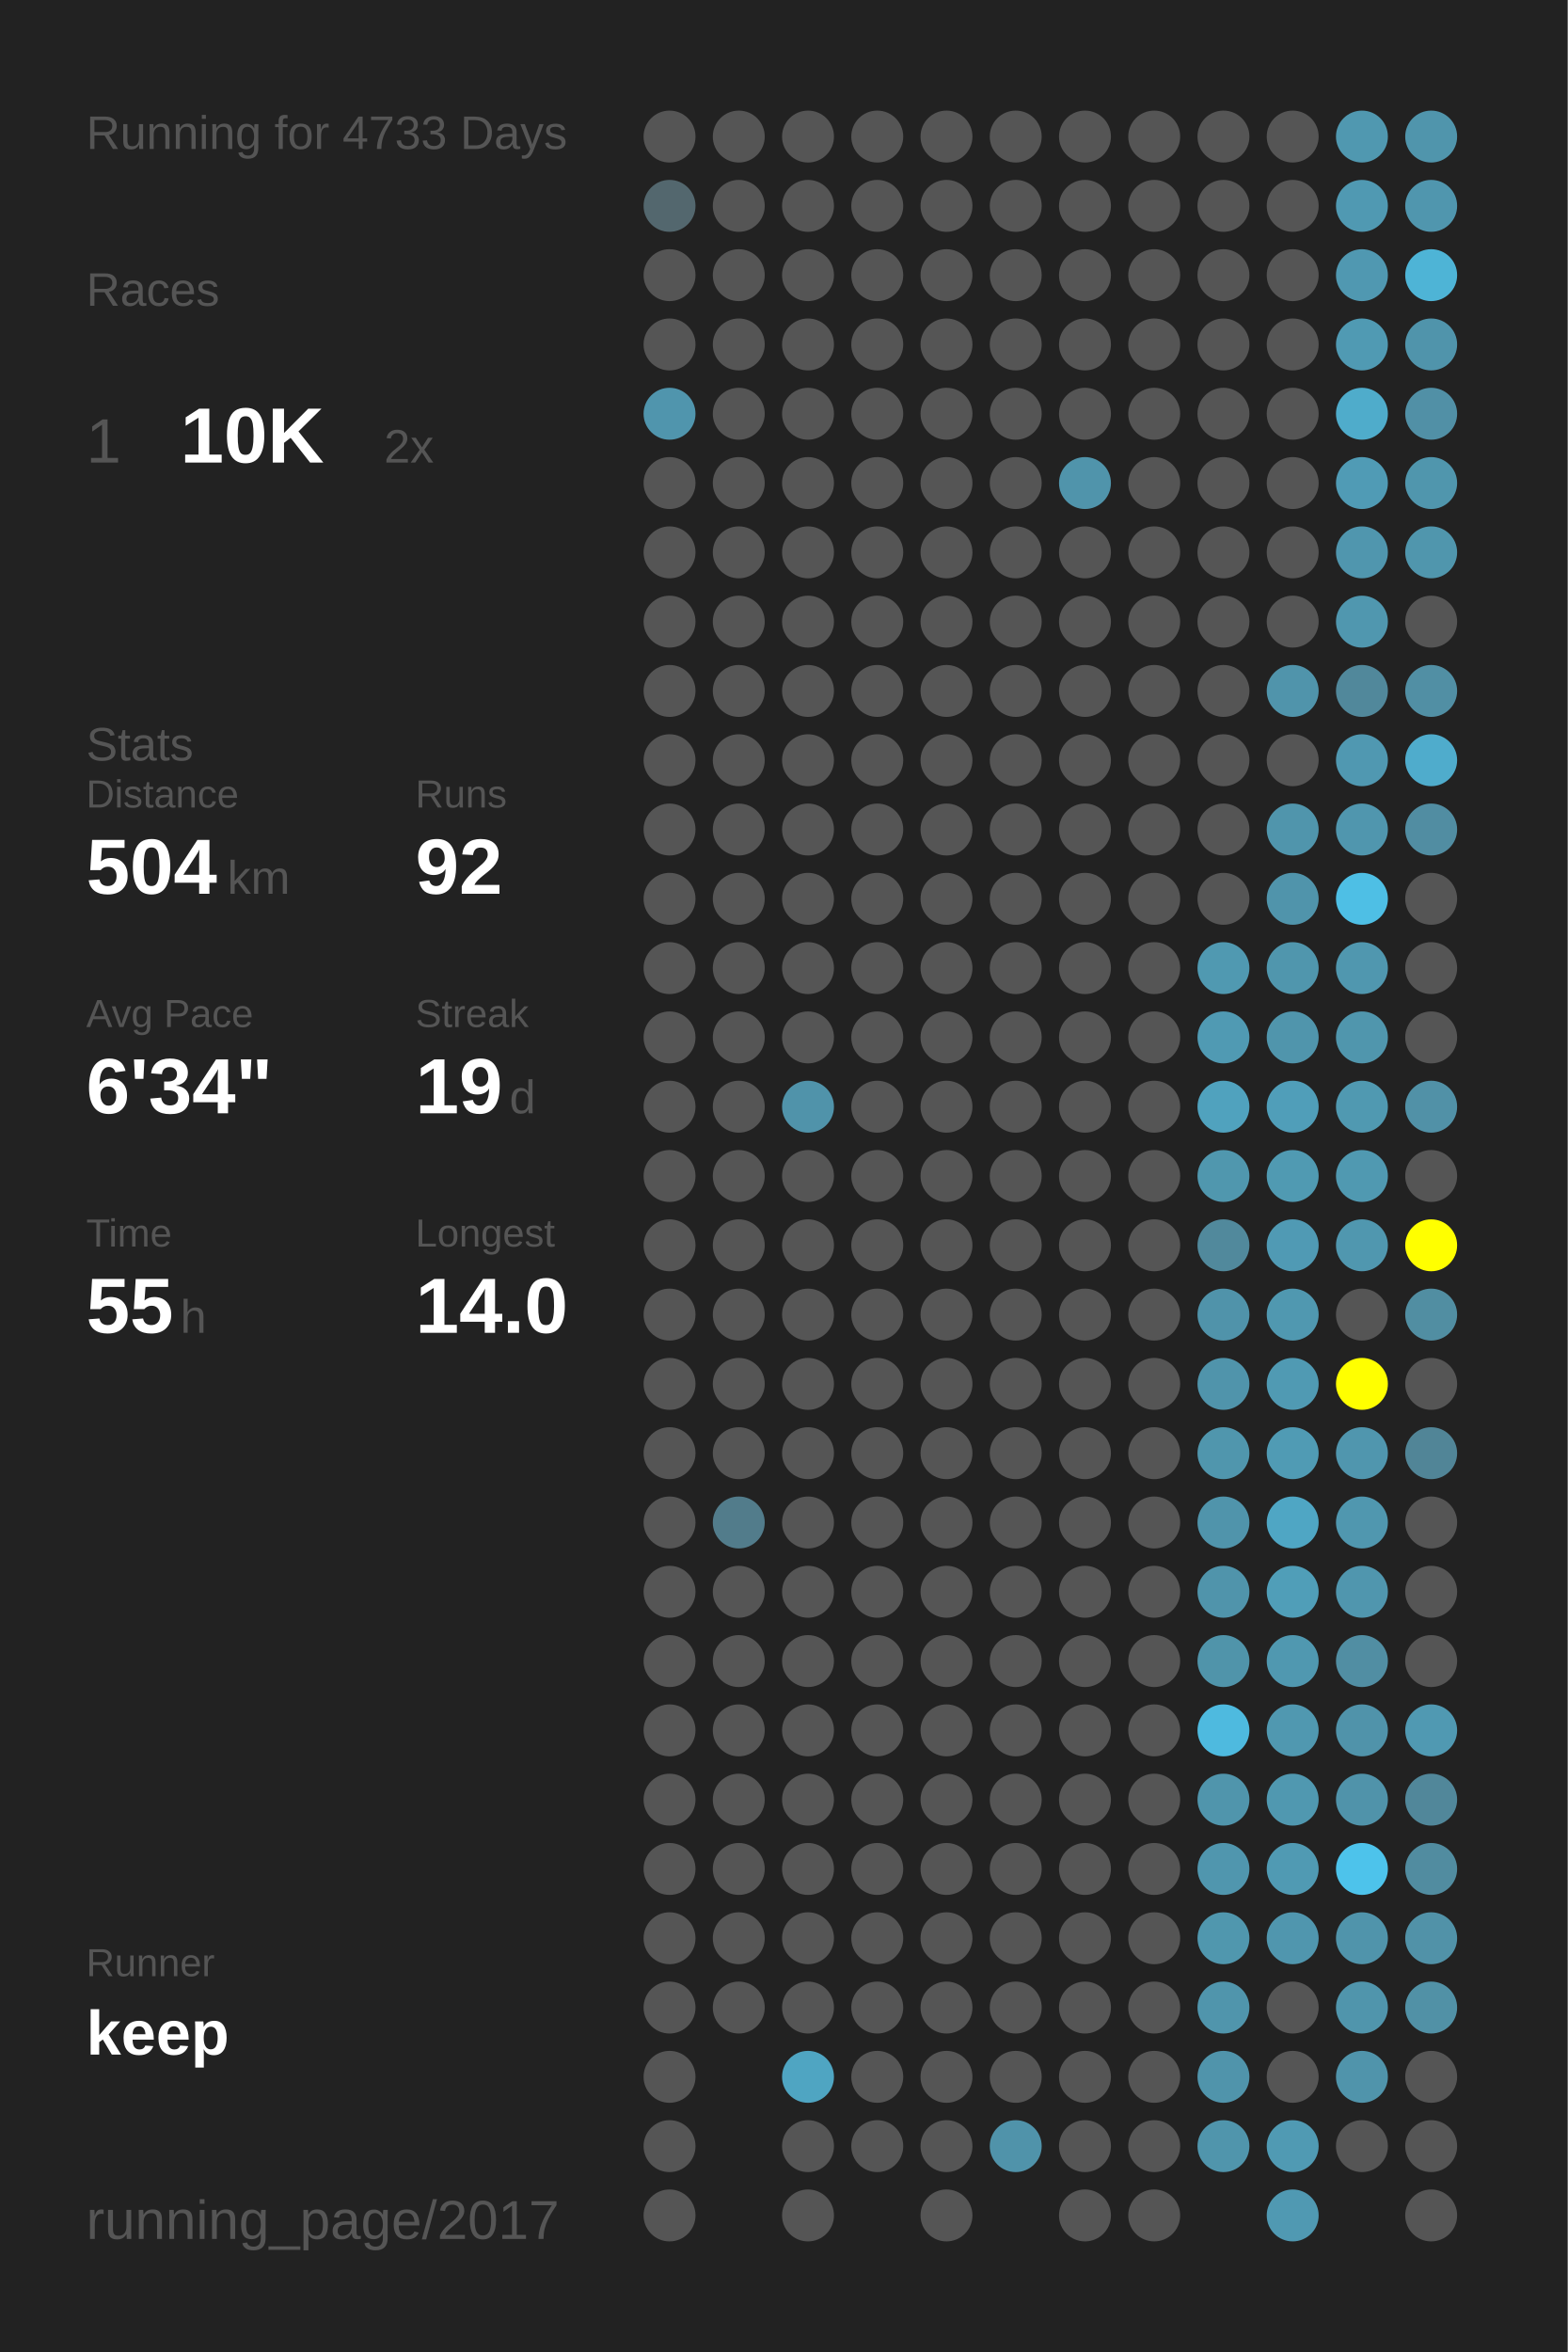
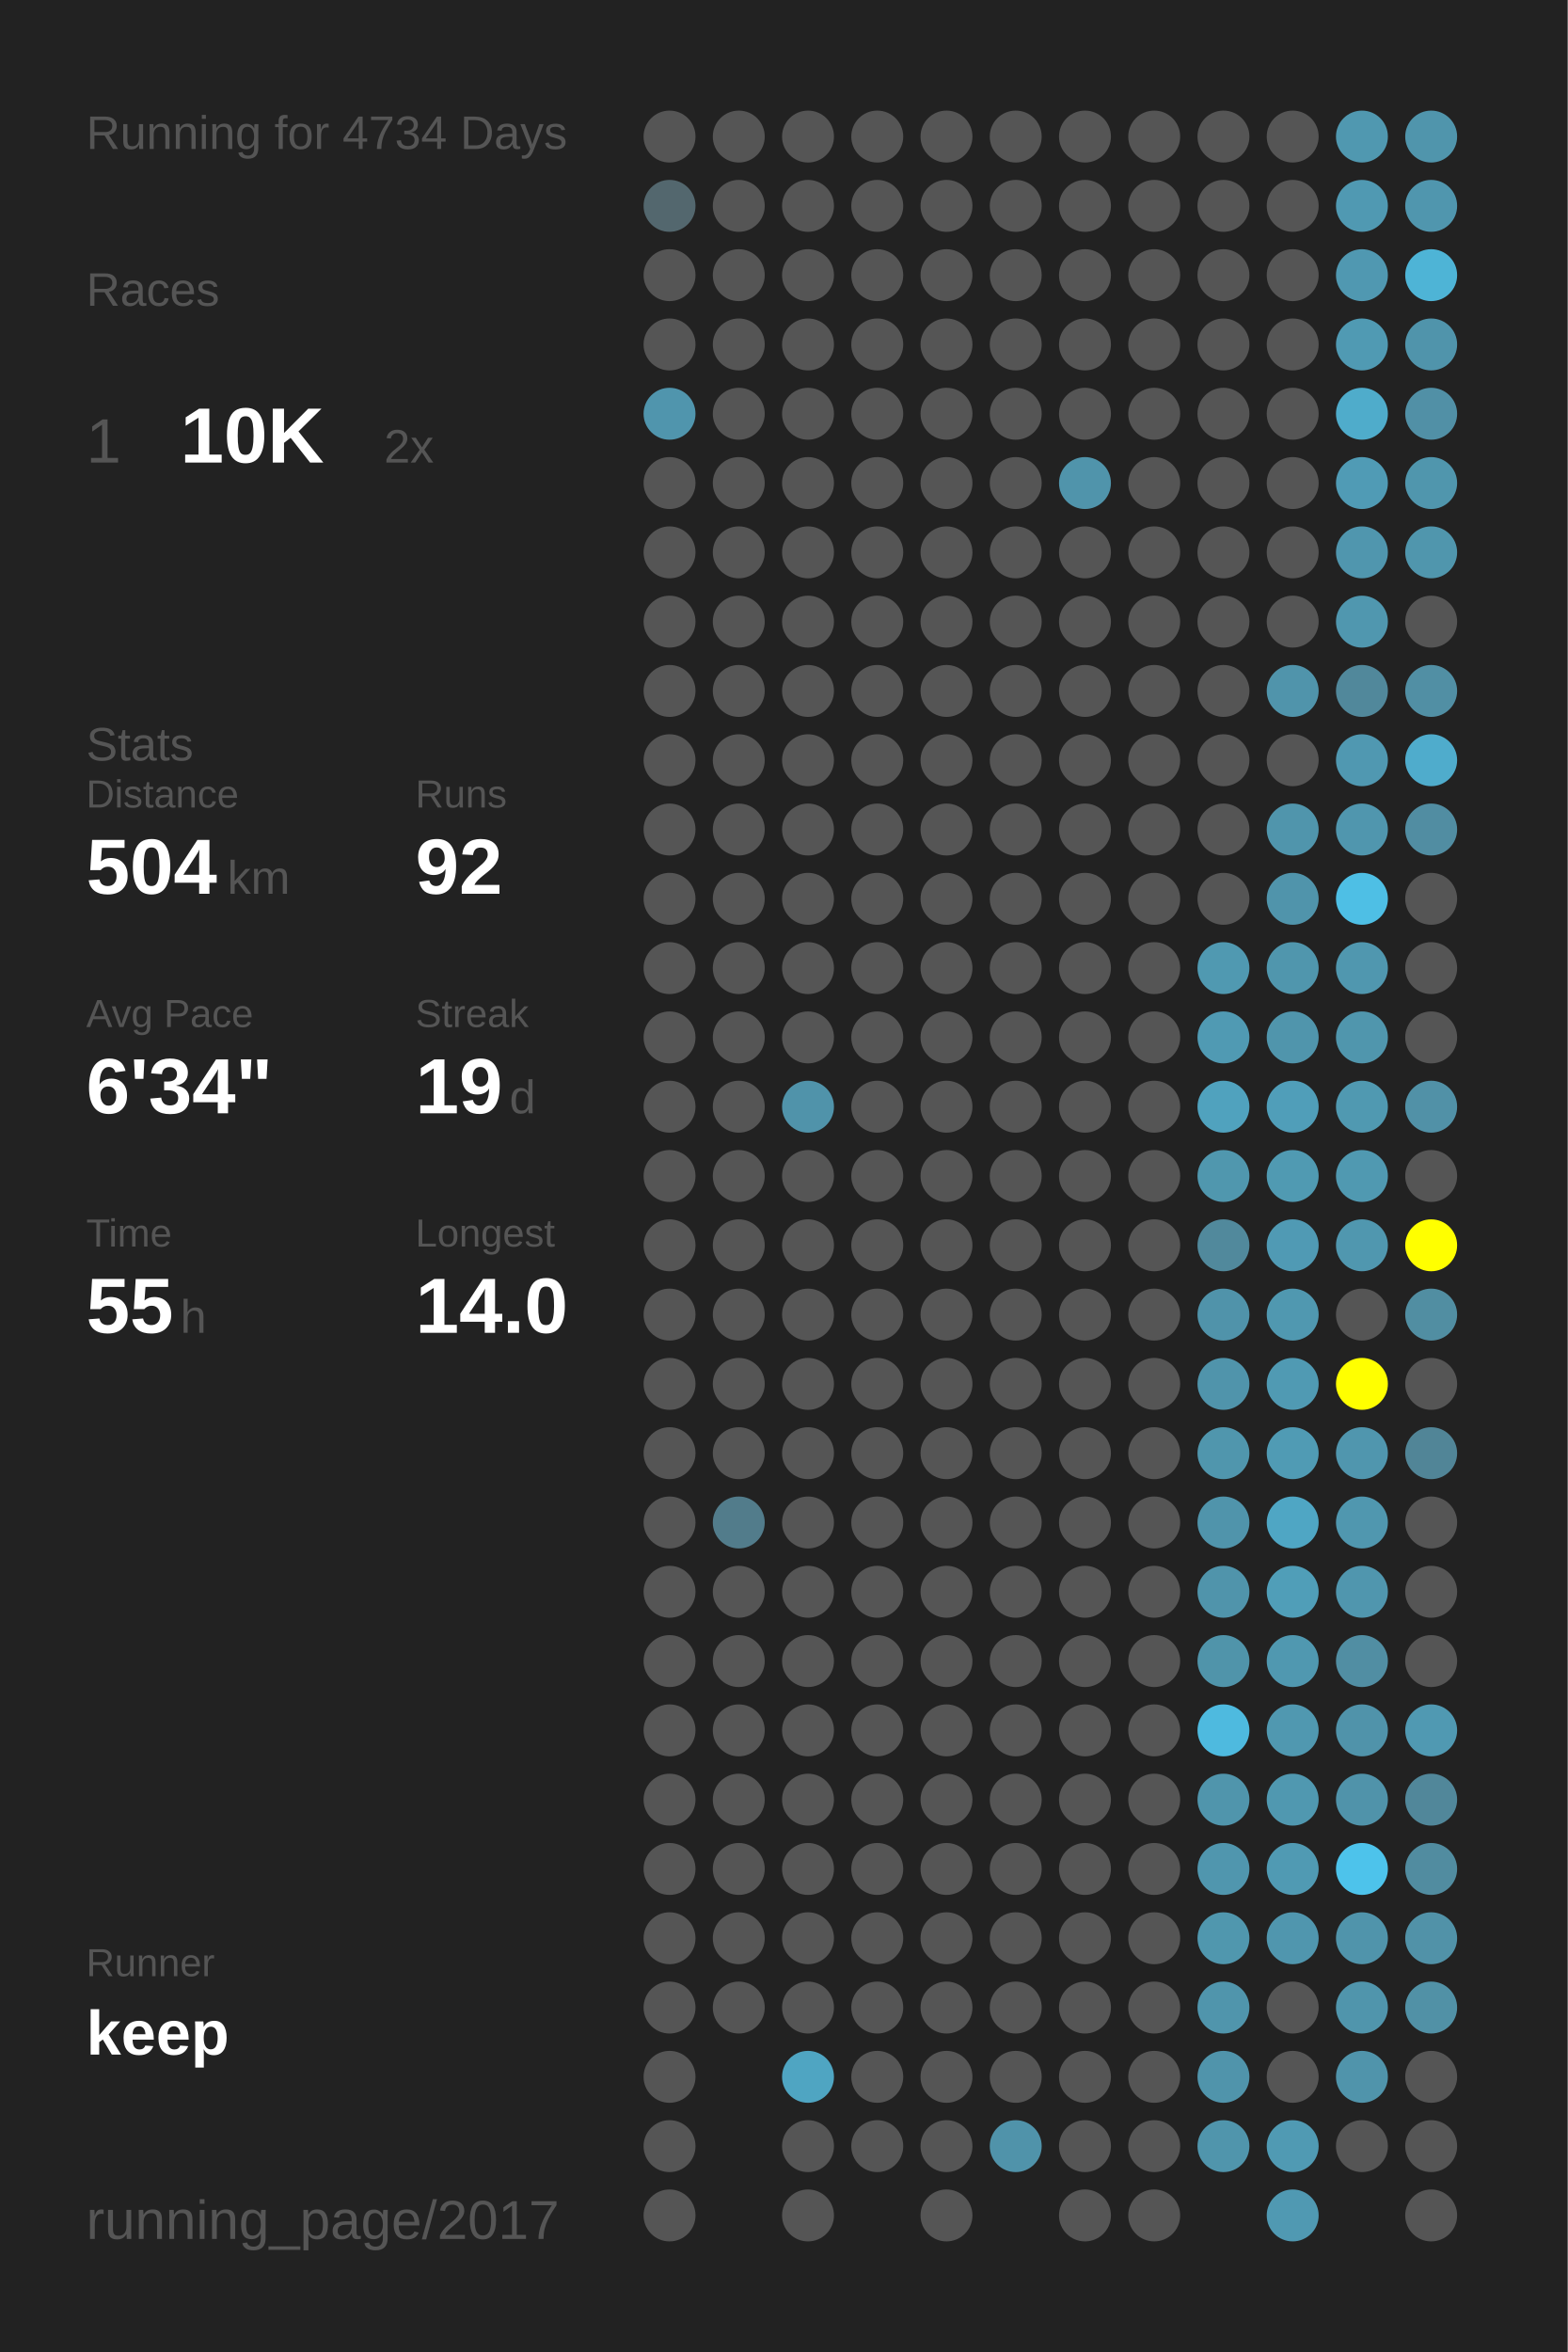
<svg xmlns="http://www.w3.org/2000/svg" baseProfile="full" height="300mm" version="1.1" viewBox="0,0,200,300" width="200mm">
  <defs />
  <rect fill="#222222" height="300" width="200" x="0" y="0" />
-   <text fill="#555555" style="font-size:6px; font-family:Arial;" x="11" y="19">Running for 4733 Days</text>
+   <text fill="#555555" style="font-size:6px; font-family:Arial;" x="11" y="19">Running for 4734 Days</text>
  <text fill="#555555" style="font-size:6px; font-family:Arial;" x="11" y="39">Races</text>
  <text fill="#555555" style="font-size:8px; font-family:Arial;" x="11" y="59">1</text>
  <text fill="#FFFFFF" style="font-size:10px; font-family:Arial; font-weight:bold;" x="23" y="59">10K</text>
  <text fill="#555555" style="font-size:6px; font-family:Arial;" x="49" y="59">2x</text>
  <text fill="#555555" style="font-size:6px; font-family:Arial;" x="11" y="97">Stats</text>
  <text fill="#555555" style="font-size:5px; font-family:Arial;" x="11" y="103">Distance</text>
  <text fill="#FFFFFF" style="font-size:10px; font-family:Arial; font-weight:bold;" x="11" y="114">504</text>
  <text fill="#555555" style="font-size:6px; font-family:Arial;" x="29" y="114">km</text>
  <text fill="#555555" style="font-size:5px; font-family:Arial;" x="53" y="103">Runs</text>
  <text fill="#FFFFFF" style="font-size:10px; font-family:Arial; font-weight:bold;" x="53" y="114">92</text>
  <text fill="#555555" style="font-size:5px; font-family:Arial;" x="11" y="131">Avg Pace</text>
  <text fill="#FFFFFF" style="font-size:10px; font-family:Arial; font-weight:bold;" x="11" y="142">6'34"</text>
  <text fill="#555555" style="font-size:5px; font-family:Arial;" x="53" y="131">Streak</text>
  <text fill="#FFFFFF" style="font-size:10px; font-family:Arial; font-weight:bold;" x="53" y="142">19</text>
  <text fill="#555555" style="font-size:6px; font-family:Arial;" x="65" y="142">d</text>
  <text fill="#555555" style="font-size:5px; font-family:Arial;" x="11" y="159">Time</text>
  <text fill="#FFFFFF" style="font-size:10px; font-family:Arial; font-weight:bold;" x="11" y="170">55</text>
  <text fill="#555555" style="font-size:6px; font-family:Arial;" x="23" y="170">h</text>
  <text fill="#555555" style="font-size:5px; font-family:Arial;" x="53" y="159">Longest</text>
  <text fill="#FFFFFF" style="font-size:10px; font-family:Arial; font-weight:bold;" x="53" y="170">14.0</text>
  <text fill="#555555" style="font-size:5px; font-family:Arial;" x="11" y="252.065">Runner</text>
  <text fill="#FFFFFF" style="font-size:8px; font-family:Arial; font-weight:bold;" x="11" y="262.065">keep</text>
  <text fill="#555555" style="font-size:7px; font-family:Arial;" x="11" y="285.581">running_page/2017</text>
  <circle cx="85.417" cy="17.419" fill="#555555" r="3.312" />
  <circle cx="85.417" cy="26.258" fill="#53676e" r="3.312" />
  <circle cx="85.417" cy="35.097" fill="#555555" r="3.312" />
  <circle cx="85.417" cy="43.935" fill="#555555" r="3.312" />
  <circle cx="85.417" cy="52.774" fill="#5095ad" r="3.312" />
  <circle cx="85.417" cy="61.613" fill="#555555" r="3.312" />
  <circle cx="85.417" cy="70.452" fill="#555555" r="3.312" />
  <circle cx="85.417" cy="79.29" fill="#555555" r="3.312" />
  <circle cx="85.417" cy="88.129" fill="#555555" r="3.312" />
  <circle cx="85.417" cy="96.968" fill="#555555" r="3.312" />
  <circle cx="85.417" cy="105.806" fill="#555555" r="3.312" />
  <circle cx="85.417" cy="114.645" fill="#555555" r="3.312" />
  <circle cx="85.417" cy="123.484" fill="#555555" r="3.312" />
  <circle cx="85.417" cy="132.323" fill="#555555" r="3.312" />
  <circle cx="85.417" cy="141.161" fill="#555555" r="3.312" />
  <circle cx="85.417" cy="150" fill="#555555" r="3.312" />
  <circle cx="85.417" cy="158.839" fill="#555555" r="3.312" />
  <circle cx="85.417" cy="167.677" fill="#555555" r="3.312" />
  <circle cx="85.417" cy="176.516" fill="#555555" r="3.312" />
  <circle cx="85.417" cy="185.355" fill="#555555" r="3.312" />
  <circle cx="85.417" cy="194.194" fill="#555555" r="3.312" />
  <circle cx="85.417" cy="203.032" fill="#555555" r="3.312" />
  <circle cx="85.417" cy="211.871" fill="#555555" r="3.312" />
  <circle cx="85.417" cy="220.71" fill="#555555" r="3.312" />
  <circle cx="85.417" cy="229.548" fill="#555555" r="3.312" />
  <circle cx="85.417" cy="238.387" fill="#555555" r="3.312" />
  <circle cx="85.417" cy="247.226" fill="#555555" r="3.312" />
  <circle cx="85.417" cy="256.065" fill="#555555" r="3.312" />
  <circle cx="85.417" cy="264.903" fill="#555555" r="3.312" />
  <circle cx="85.417" cy="273.742" fill="#555555" r="3.312" />
  <circle cx="85.417" cy="282.581" fill="#555555" r="3.312" />
  <circle cx="94.25" cy="17.419" fill="#555555" r="3.312" />
  <circle cx="94.25" cy="26.258" fill="#555555" r="3.312" />
  <circle cx="94.25" cy="35.097" fill="#555555" r="3.312" />
  <circle cx="94.25" cy="43.935" fill="#555555" r="3.312" />
  <circle cx="94.25" cy="52.774" fill="#555555" r="3.312" />
  <circle cx="94.25" cy="61.613" fill="#555555" r="3.312" />
  <circle cx="94.25" cy="70.452" fill="#555555" r="3.312" />
  <circle cx="94.25" cy="79.29" fill="#555555" r="3.312" />
  <circle cx="94.25" cy="88.129" fill="#555555" r="3.312" />
  <circle cx="94.25" cy="96.968" fill="#555555" r="3.312" />
  <circle cx="94.25" cy="105.806" fill="#555555" r="3.312" />
  <circle cx="94.25" cy="114.645" fill="#555555" r="3.312" />
  <circle cx="94.25" cy="123.484" fill="#555555" r="3.312" />
  <circle cx="94.25" cy="132.323" fill="#555555" r="3.312" />
  <circle cx="94.25" cy="141.161" fill="#555555" r="3.312" />
  <circle cx="94.25" cy="150" fill="#555555" r="3.312" />
  <circle cx="94.25" cy="158.839" fill="#555555" r="3.312" />
  <circle cx="94.25" cy="167.677" fill="#555555" r="3.312" />
  <circle cx="94.25" cy="176.516" fill="#555555" r="3.312" />
  <circle cx="94.25" cy="185.355" fill="#555555" r="3.312" />
  <circle cx="94.25" cy="194.194" fill="#527c8b" r="3.312" />
  <circle cx="94.25" cy="203.032" fill="#555555" r="3.312" />
  <circle cx="94.25" cy="211.871" fill="#555555" r="3.312" />
  <circle cx="94.25" cy="220.71" fill="#555555" r="3.312" />
  <circle cx="94.25" cy="229.548" fill="#555555" r="3.312" />
  <circle cx="94.25" cy="238.387" fill="#555555" r="3.312" />
  <circle cx="94.25" cy="247.226" fill="#555555" r="3.312" />
  <circle cx="94.25" cy="256.065" fill="#555555" r="3.312" />
  <circle cx="103.083" cy="17.419" fill="#555555" r="3.312" />
  <circle cx="103.083" cy="26.258" fill="#555555" r="3.312" />
  <circle cx="103.083" cy="35.097" fill="#555555" r="3.312" />
  <circle cx="103.083" cy="43.935" fill="#555555" r="3.312" />
  <circle cx="103.083" cy="52.774" fill="#555555" r="3.312" />
  <circle cx="103.083" cy="61.613" fill="#555555" r="3.312" />
  <circle cx="103.083" cy="70.452" fill="#555555" r="3.312" />
  <circle cx="103.083" cy="79.29" fill="#555555" r="3.312" />
  <circle cx="103.083" cy="88.129" fill="#555555" r="3.312" />
  <circle cx="103.083" cy="96.968" fill="#555555" r="3.312" />
  <circle cx="103.083" cy="105.806" fill="#555555" r="3.312" />
  <circle cx="103.083" cy="114.645" fill="#555555" r="3.312" />
  <circle cx="103.083" cy="123.484" fill="#555555" r="3.312" />
  <circle cx="103.083" cy="132.323" fill="#555555" r="3.312" />
  <circle cx="103.083" cy="141.161" fill="#5093aa" r="3.312" />
  <circle cx="103.083" cy="150" fill="#555555" r="3.312" />
  <circle cx="103.083" cy="158.839" fill="#555555" r="3.312" />
  <circle cx="103.083" cy="167.677" fill="#555555" r="3.312" />
  <circle cx="103.083" cy="176.516" fill="#555555" r="3.312" />
  <circle cx="103.083" cy="185.355" fill="#555555" r="3.312" />
  <circle cx="103.083" cy="194.194" fill="#555555" r="3.312" />
  <circle cx="103.083" cy="203.032" fill="#555555" r="3.312" />
  <circle cx="103.083" cy="211.871" fill="#555555" r="3.312" />
  <circle cx="103.083" cy="220.71" fill="#555555" r="3.312" />
  <circle cx="103.083" cy="229.548" fill="#555555" r="3.312" />
  <circle cx="103.083" cy="238.387" fill="#555555" r="3.312" />
  <circle cx="103.083" cy="247.226" fill="#555555" r="3.312" />
  <circle cx="103.083" cy="256.065" fill="#555555" r="3.312" />
  <circle cx="103.083" cy="264.903" fill="#4fa5c2" r="3.312" />
  <circle cx="103.083" cy="273.742" fill="#555555" r="3.312" />
  <circle cx="103.083" cy="282.581" fill="#555555" r="3.312" />
  <circle cx="111.917" cy="17.419" fill="#555555" r="3.312" />
  <circle cx="111.917" cy="26.258" fill="#555555" r="3.312" />
  <circle cx="111.917" cy="35.097" fill="#555555" r="3.312" />
  <circle cx="111.917" cy="43.935" fill="#555555" r="3.312" />
  <circle cx="111.917" cy="52.774" fill="#555555" r="3.312" />
  <circle cx="111.917" cy="61.613" fill="#555555" r="3.312" />
  <circle cx="111.917" cy="70.452" fill="#555555" r="3.312" />
  <circle cx="111.917" cy="79.29" fill="#555555" r="3.312" />
  <circle cx="111.917" cy="88.129" fill="#555555" r="3.312" />
  <circle cx="111.917" cy="96.968" fill="#555555" r="3.312" />
  <circle cx="111.917" cy="105.806" fill="#555555" r="3.312" />
  <circle cx="111.917" cy="114.645" fill="#555555" r="3.312" />
  <circle cx="111.917" cy="123.484" fill="#555555" r="3.312" />
  <circle cx="111.917" cy="132.323" fill="#555555" r="3.312" />
  <circle cx="111.917" cy="141.161" fill="#555555" r="3.312" />
  <circle cx="111.917" cy="150" fill="#555555" r="3.312" />
  <circle cx="111.917" cy="158.839" fill="#555555" r="3.312" />
  <circle cx="111.917" cy="167.677" fill="#555555" r="3.312" />
  <circle cx="111.917" cy="176.516" fill="#555555" r="3.312" />
  <circle cx="111.917" cy="185.355" fill="#555555" r="3.312" />
  <circle cx="111.917" cy="194.194" fill="#555555" r="3.312" />
  <circle cx="111.917" cy="203.032" fill="#555555" r="3.312" />
  <circle cx="111.917" cy="211.871" fill="#555555" r="3.312" />
  <circle cx="111.917" cy="220.71" fill="#555555" r="3.312" />
  <circle cx="111.917" cy="229.548" fill="#555555" r="3.312" />
  <circle cx="111.917" cy="238.387" fill="#555555" r="3.312" />
  <circle cx="111.917" cy="247.226" fill="#555555" r="3.312" />
  <circle cx="111.917" cy="256.065" fill="#555555" r="3.312" />
  <circle cx="111.917" cy="264.903" fill="#555555" r="3.312" />
  <circle cx="111.917" cy="273.742" fill="#555555" r="3.312" />
  <circle cx="120.75" cy="17.419" fill="#555555" r="3.312" />
  <circle cx="120.75" cy="26.258" fill="#555555" r="3.312" />
  <circle cx="120.75" cy="35.097" fill="#555555" r="3.312" />
  <circle cx="120.75" cy="43.935" fill="#555555" r="3.312" />
  <circle cx="120.75" cy="52.774" fill="#555555" r="3.312" />
  <circle cx="120.75" cy="61.613" fill="#555555" r="3.312" />
  <circle cx="120.75" cy="70.452" fill="#555555" r="3.312" />
  <circle cx="120.75" cy="79.29" fill="#555555" r="3.312" />
  <circle cx="120.75" cy="88.129" fill="#555555" r="3.312" />
  <circle cx="120.75" cy="96.968" fill="#555555" r="3.312" />
  <circle cx="120.75" cy="105.806" fill="#555555" r="3.312" />
  <circle cx="120.75" cy="114.645" fill="#555555" r="3.312" />
  <circle cx="120.75" cy="123.484" fill="#555555" r="3.312" />
  <circle cx="120.75" cy="132.323" fill="#555555" r="3.312" />
  <circle cx="120.75" cy="141.161" fill="#555555" r="3.312" />
  <circle cx="120.75" cy="150" fill="#555555" r="3.312" />
  <circle cx="120.75" cy="158.839" fill="#555555" r="3.312" />
  <circle cx="120.75" cy="167.677" fill="#555555" r="3.312" />
  <circle cx="120.75" cy="176.516" fill="#555555" r="3.312" />
  <circle cx="120.75" cy="185.355" fill="#555555" r="3.312" />
  <circle cx="120.75" cy="194.194" fill="#555555" r="3.312" />
  <circle cx="120.75" cy="203.032" fill="#555555" r="3.312" />
  <circle cx="120.75" cy="211.871" fill="#555555" r="3.312" />
  <circle cx="120.75" cy="220.71" fill="#555555" r="3.312" />
  <circle cx="120.75" cy="229.548" fill="#555555" r="3.312" />
  <circle cx="120.75" cy="238.387" fill="#555555" r="3.312" />
  <circle cx="120.75" cy="247.226" fill="#555555" r="3.312" />
  <circle cx="120.75" cy="256.065" fill="#555555" r="3.312" />
  <circle cx="120.75" cy="264.903" fill="#555555" r="3.312" />
  <circle cx="120.75" cy="273.742" fill="#555555" r="3.312" />
  <circle cx="120.75" cy="282.581" fill="#555555" r="3.312" />
  <circle cx="129.583" cy="17.419" fill="#555555" r="3.312" />
  <circle cx="129.583" cy="26.258" fill="#555555" r="3.312" />
  <circle cx="129.583" cy="35.097" fill="#555555" r="3.312" />
  <circle cx="129.583" cy="43.935" fill="#555555" r="3.312" />
  <circle cx="129.583" cy="52.774" fill="#555555" r="3.312" />
  <circle cx="129.583" cy="61.613" fill="#555555" r="3.312" />
  <circle cx="129.583" cy="70.452" fill="#555555" r="3.312" />
  <circle cx="129.583" cy="79.29" fill="#555555" r="3.312" />
  <circle cx="129.583" cy="88.129" fill="#555555" r="3.312" />
  <circle cx="129.583" cy="96.968" fill="#555555" r="3.312" />
  <circle cx="129.583" cy="105.806" fill="#555555" r="3.312" />
  <circle cx="129.583" cy="114.645" fill="#555555" r="3.312" />
  <circle cx="129.583" cy="123.484" fill="#555555" r="3.312" />
  <circle cx="129.583" cy="132.323" fill="#555555" r="3.312" />
  <circle cx="129.583" cy="141.161" fill="#555555" r="3.312" />
  <circle cx="129.583" cy="150" fill="#555555" r="3.312" />
  <circle cx="129.583" cy="158.839" fill="#555555" r="3.312" />
  <circle cx="129.583" cy="167.677" fill="#555555" r="3.312" />
  <circle cx="129.583" cy="176.516" fill="#555555" r="3.312" />
  <circle cx="129.583" cy="185.355" fill="#555555" r="3.312" />
  <circle cx="129.583" cy="194.194" fill="#555555" r="3.312" />
  <circle cx="129.583" cy="203.032" fill="#555555" r="3.312" />
  <circle cx="129.583" cy="211.871" fill="#555555" r="3.312" />
  <circle cx="129.583" cy="220.71" fill="#555555" r="3.312" />
  <circle cx="129.583" cy="229.548" fill="#555555" r="3.312" />
  <circle cx="129.583" cy="238.387" fill="#555555" r="3.312" />
  <circle cx="129.583" cy="247.226" fill="#555555" r="3.312" />
  <circle cx="129.583" cy="256.065" fill="#555555" r="3.312" />
  <circle cx="129.583" cy="264.903" fill="#555555" r="3.312" />
  <circle cx="129.583" cy="273.742" fill="#5093aa" r="3.312" />
  <circle cx="138.417" cy="17.419" fill="#555555" r="3.312" />
  <circle cx="138.417" cy="26.258" fill="#555555" r="3.312" />
  <circle cx="138.417" cy="35.097" fill="#555555" r="3.312" />
  <circle cx="138.417" cy="43.935" fill="#555555" r="3.312" />
  <circle cx="138.417" cy="52.774" fill="#555555" r="3.312" />
  <circle cx="138.417" cy="61.613" fill="#5094ab" r="3.312" />
  <circle cx="138.417" cy="70.452" fill="#555555" r="3.312" />
  <circle cx="138.417" cy="79.29" fill="#555555" r="3.312" />
  <circle cx="138.417" cy="88.129" fill="#555555" r="3.312" />
  <circle cx="138.417" cy="96.968" fill="#555555" r="3.312" />
  <circle cx="138.417" cy="105.806" fill="#555555" r="3.312" />
  <circle cx="138.417" cy="114.645" fill="#555555" r="3.312" />
  <circle cx="138.417" cy="123.484" fill="#555555" r="3.312" />
  <circle cx="138.417" cy="132.323" fill="#555555" r="3.312" />
  <circle cx="138.417" cy="141.161" fill="#555555" r="3.312" />
  <circle cx="138.417" cy="150" fill="#555555" r="3.312" />
  <circle cx="138.417" cy="158.839" fill="#555555" r="3.312" />
  <circle cx="138.417" cy="167.677" fill="#555555" r="3.312" />
  <circle cx="138.417" cy="176.516" fill="#555555" r="3.312" />
  <circle cx="138.417" cy="185.355" fill="#555555" r="3.312" />
  <circle cx="138.417" cy="194.194" fill="#555555" r="3.312" />
  <circle cx="138.417" cy="203.032" fill="#555555" r="3.312" />
  <circle cx="138.417" cy="211.871" fill="#555555" r="3.312" />
  <circle cx="138.417" cy="220.71" fill="#555555" r="3.312" />
  <circle cx="138.417" cy="229.548" fill="#555555" r="3.312" />
  <circle cx="138.417" cy="238.387" fill="#555555" r="3.312" />
  <circle cx="138.417" cy="247.226" fill="#555555" r="3.312" />
  <circle cx="138.417" cy="256.065" fill="#555555" r="3.312" />
  <circle cx="138.417" cy="264.903" fill="#555555" r="3.312" />
  <circle cx="138.417" cy="273.742" fill="#555555" r="3.312" />
  <circle cx="138.417" cy="282.581" fill="#555555" r="3.312" />
  <circle cx="147.25" cy="17.419" fill="#555555" r="3.312" />
  <circle cx="147.25" cy="26.258" fill="#555555" r="3.312" />
  <circle cx="147.25" cy="35.097" fill="#555555" r="3.312" />
  <circle cx="147.25" cy="43.935" fill="#555555" r="3.312" />
  <circle cx="147.25" cy="52.774" fill="#555555" r="3.312" />
  <circle cx="147.25" cy="61.613" fill="#555555" r="3.312" />
  <circle cx="147.25" cy="70.452" fill="#555555" r="3.312" />
  <circle cx="147.25" cy="79.29" fill="#555555" r="3.312" />
  <circle cx="147.25" cy="88.129" fill="#555555" r="3.312" />
  <circle cx="147.25" cy="96.968" fill="#555555" r="3.312" />
  <circle cx="147.25" cy="105.806" fill="#555555" r="3.312" />
  <circle cx="147.25" cy="114.645" fill="#555555" r="3.312" />
  <circle cx="147.25" cy="123.484" fill="#555555" r="3.312" />
  <circle cx="147.25" cy="132.323" fill="#555555" r="3.312" />
  <circle cx="147.25" cy="141.161" fill="#555555" r="3.312" />
  <circle cx="147.25" cy="150" fill="#555555" r="3.312" />
  <circle cx="147.25" cy="158.839" fill="#555555" r="3.312" />
  <circle cx="147.25" cy="167.677" fill="#555555" r="3.312" />
  <circle cx="147.25" cy="176.516" fill="#555555" r="3.312" />
  <circle cx="147.25" cy="185.355" fill="#555555" r="3.312" />
  <circle cx="147.25" cy="194.194" fill="#555555" r="3.312" />
  <circle cx="147.25" cy="203.032" fill="#555555" r="3.312" />
  <circle cx="147.25" cy="211.871" fill="#555555" r="3.312" />
  <circle cx="147.25" cy="220.71" fill="#555555" r="3.312" />
  <circle cx="147.25" cy="229.548" fill="#555555" r="3.312" />
  <circle cx="147.25" cy="238.387" fill="#555555" r="3.312" />
  <circle cx="147.25" cy="247.226" fill="#555555" r="3.312" />
  <circle cx="147.25" cy="256.065" fill="#555555" r="3.312" />
  <circle cx="147.25" cy="264.903" fill="#555555" r="3.312" />
  <circle cx="147.25" cy="273.742" fill="#555555" r="3.312" />
  <circle cx="147.25" cy="282.581" fill="#555555" r="3.312" />
  <circle cx="156.083" cy="17.419" fill="#555555" r="3.312" />
  <circle cx="156.083" cy="26.258" fill="#555555" r="3.312" />
  <circle cx="156.083" cy="35.097" fill="#555555" r="3.312" />
  <circle cx="156.083" cy="43.935" fill="#555555" r="3.312" />
  <circle cx="156.083" cy="52.774" fill="#555555" r="3.312" />
  <circle cx="156.083" cy="61.613" fill="#555555" r="3.312" />
  <circle cx="156.083" cy="70.452" fill="#555555" r="3.312" />
  <circle cx="156.083" cy="79.29" fill="#555555" r="3.312" />
  <circle cx="156.083" cy="88.129" fill="#555555" r="3.312" />
  <circle cx="156.083" cy="96.968" fill="#555555" r="3.312" />
  <circle cx="156.083" cy="105.806" fill="#555555" r="3.312" />
  <circle cx="156.083" cy="114.645" fill="#555555" r="3.312" />
  <circle cx="156.083" cy="123.484" fill="#5099b1" r="3.312" />
  <circle cx="156.083" cy="132.323" fill="#509ab3" r="3.312" />
  <circle cx="156.083" cy="141.161" fill="#50a2be" r="3.312" />
  <circle cx="156.083" cy="150" fill="#5097ae" r="3.312" />
  <circle cx="156.083" cy="158.839" fill="#51899c" r="3.312" />
  <circle cx="156.083" cy="167.677" fill="#5093aa" r="3.312" />
  <circle cx="156.083" cy="176.516" fill="#5094ab" r="3.312" />
  <circle cx="156.083" cy="185.355" fill="#5096ad" r="3.312" />
  <circle cx="156.083" cy="194.194" fill="#5094ab" r="3.312" />
  <circle cx="156.083" cy="203.032" fill="#5094ab" r="3.312" />
  <circle cx="156.083" cy="211.871" fill="#5094aa" r="3.312" />
  <circle cx="156.083" cy="220.71" fill="#4ebadf" r="3.312" />
  <circle cx="156.083" cy="229.548" fill="#5095ac" r="3.312" />
  <circle cx="156.083" cy="238.387" fill="#5096ae" r="3.312" />
  <circle cx="156.083" cy="247.226" fill="#5097ae" r="3.312" />
  <circle cx="156.083" cy="256.065" fill="#5095ac" r="3.312" />
  <circle cx="156.083" cy="264.903" fill="#5094ab" r="3.312" />
  <circle cx="156.083" cy="273.742" fill="#5095ac" r="3.312" />
  <circle cx="164.917" cy="17.419" fill="#555555" r="3.312" />
  <circle cx="164.917" cy="26.258" fill="#555555" r="3.312" />
  <circle cx="164.917" cy="35.097" fill="#555555" r="3.312" />
  <circle cx="164.917" cy="43.935" fill="#555555" r="3.312" />
  <circle cx="164.917" cy="52.774" fill="#555555" r="3.312" />
  <circle cx="164.917" cy="61.613" fill="#555555" r="3.312" />
  <circle cx="164.917" cy="70.452" fill="#555555" r="3.312" />
  <circle cx="164.917" cy="79.29" fill="#555555" r="3.312" />
  <circle cx="164.917" cy="88.129" fill="#5094ab" r="3.312" />
  <circle cx="164.917" cy="96.968" fill="#555555" r="3.312" />
  <circle cx="164.917" cy="105.806" fill="#5095ac" r="3.312" />
  <circle cx="164.917" cy="114.645" fill="#5094ab" r="3.312" />
  <circle cx="164.917" cy="123.484" fill="#5096ad" r="3.312" />
  <circle cx="164.917" cy="132.323" fill="#5095ac" r="3.312" />
  <circle cx="164.917" cy="141.161" fill="#509eb9" r="3.312" />
  <circle cx="164.917" cy="150" fill="#509ab2" r="3.312" />
  <circle cx="164.917" cy="158.839" fill="#509ab4" r="3.312" />
  <circle cx="164.917" cy="167.677" fill="#5098b0" r="3.312" />
  <circle cx="164.917" cy="176.516" fill="#509ab3" r="3.312" />
  <circle cx="164.917" cy="185.355" fill="#509bb4" r="3.312" />
  <circle cx="164.917" cy="194.194" fill="#4fa6c4" r="3.312" />
  <circle cx="164.917" cy="203.032" fill="#509eb8" r="3.312" />
  <circle cx="164.917" cy="211.871" fill="#5098b0" r="3.312" />
  <circle cx="164.917" cy="220.71" fill="#5098b0" r="3.312" />
  <circle cx="164.917" cy="229.548" fill="#5098b0" r="3.312" />
  <circle cx="164.917" cy="238.387" fill="#509ab3" r="3.312" />
  <circle cx="164.917" cy="247.226" fill="#5096ae" r="3.312" />
  <circle cx="164.917" cy="256.065" fill="#555555" r="3.312" />
  <circle cx="164.917" cy="264.903" fill="#555555" r="3.312" />
  <circle cx="164.917" cy="273.742" fill="#509ab3" r="3.312" />
  <circle cx="164.917" cy="282.581" fill="#5099b2" r="3.312" />
  <circle cx="173.75" cy="17.419" fill="#5098b0" r="3.312" />
  <circle cx="173.75" cy="26.258" fill="#5099b2" r="3.312" />
  <circle cx="173.75" cy="35.097" fill="#5098b1" r="3.312" />
  <circle cx="173.75" cy="43.935" fill="#509ab3" r="3.312" />
  <circle cx="173.75" cy="52.774" fill="#4faccb" r="3.312" />
  <circle cx="173.75" cy="61.613" fill="#509bb5" r="3.312" />
  <circle cx="173.75" cy="70.452" fill="#5096ae" r="3.312" />
  <circle cx="173.75" cy="79.29" fill="#5097af" r="3.312" />
  <circle cx="173.75" cy="88.129" fill="#51889b" r="3.312" />
  <circle cx="173.75" cy="96.968" fill="#5098b1" r="3.312" />
  <circle cx="173.75" cy="105.806" fill="#5096ae" r="3.312" />
  <circle cx="173.75" cy="114.645" fill="#4ebfe5" r="3.312" />
  <circle cx="173.75" cy="123.484" fill="#5097af" r="3.312" />
  <circle cx="173.75" cy="132.323" fill="#5096ad" r="3.312" />
  <circle cx="173.75" cy="141.161" fill="#5099b1" r="3.312" />
  <circle cx="173.75" cy="150" fill="#5099b1" r="3.312" />
  <circle cx="173.75" cy="158.839" fill="#5097af" r="3.312" />
  <circle cx="173.75" cy="167.677" fill="#555555" r="3.312" />
  <circle cx="173.75" cy="176.516" fill="#FFFF00" r="3.312" />
  <circle cx="173.75" cy="185.355" fill="#5096ae" r="3.312" />
  <circle cx="173.75" cy="194.194" fill="#5097af" r="3.312" />
  <circle cx="173.75" cy="203.032" fill="#5096ae" r="3.312" />
  <circle cx="173.75" cy="211.871" fill="#518ea3" r="3.312" />
  <circle cx="173.75" cy="220.71" fill="#5093aa" r="3.312" />
  <circle cx="173.75" cy="229.548" fill="#5093aa" r="3.312" />
  <circle cx="173.75" cy="238.387" fill="#4dc3eb" r="3.312" />
  <circle cx="173.75" cy="247.226" fill="#5094ab" r="3.312" />
  <circle cx="173.75" cy="256.065" fill="#5095ac" r="3.312" />
  <circle cx="173.75" cy="264.903" fill="#5094ab" r="3.312" />
  <circle cx="173.75" cy="273.742" fill="#555555" r="3.312" />
  <circle cx="182.583" cy="17.419" fill="#5095ac" r="3.312" />
  <circle cx="182.583" cy="26.258" fill="#5096ae" r="3.312" />
  <circle cx="182.583" cy="35.097" fill="#4eb4d6" r="3.312" />
  <circle cx="182.583" cy="43.935" fill="#5094ab" r="3.312" />
  <circle cx="182.583" cy="52.774" fill="#5190a6" r="3.312" />
  <circle cx="182.583" cy="61.613" fill="#5096ad" r="3.312" />
  <circle cx="182.583" cy="70.452" fill="#5096ad" r="3.312" />
  <circle cx="182.583" cy="79.29" fill="#555555" r="3.312" />
  <circle cx="182.583" cy="88.129" fill="#518fa4" r="3.312" />
  <circle cx="182.583" cy="96.968" fill="#4faccc" r="3.312" />
  <circle cx="182.583" cy="105.806" fill="#518da2" r="3.312" />
  <circle cx="182.583" cy="114.645" fill="#555555" r="3.312" />
  <circle cx="182.583" cy="123.484" fill="#555555" r="3.312" />
  <circle cx="182.583" cy="132.323" fill="#555555" r="3.312" />
  <circle cx="182.583" cy="141.161" fill="#5191a7" r="3.312" />
  <circle cx="182.583" cy="150" fill="#555555" r="3.312" />
  <circle cx="182.583" cy="158.839" fill="#FFFF00" r="3.312" />
  <circle cx="182.583" cy="167.677" fill="#518ea2" r="3.312" />
  <circle cx="182.583" cy="176.516" fill="#555555" r="3.312" />
  <circle cx="182.583" cy="185.355" fill="#518597" r="3.312" />
  <circle cx="182.583" cy="194.194" fill="#555555" r="3.312" />
  <circle cx="182.583" cy="203.032" fill="#555555" r="3.312" />
  <circle cx="182.583" cy="211.871" fill="#555555" r="3.312" />
  <circle cx="182.583" cy="220.71" fill="#5099b2" r="3.312" />
  <circle cx="182.583" cy="229.548" fill="#51879a" r="3.312" />
  <circle cx="182.583" cy="238.387" fill="#518ca0" r="3.312" />
  <circle cx="182.583" cy="247.226" fill="#5192a8" r="3.312" />
  <circle cx="182.583" cy="256.065" fill="#5191a6" r="3.312" />
  <circle cx="182.583" cy="264.903" fill="#555555" r="3.312" />
  <circle cx="182.583" cy="273.742" fill="#555555" r="3.312" />
  <circle cx="182.583" cy="282.581" fill="#555555" r="3.312" />
</svg>
